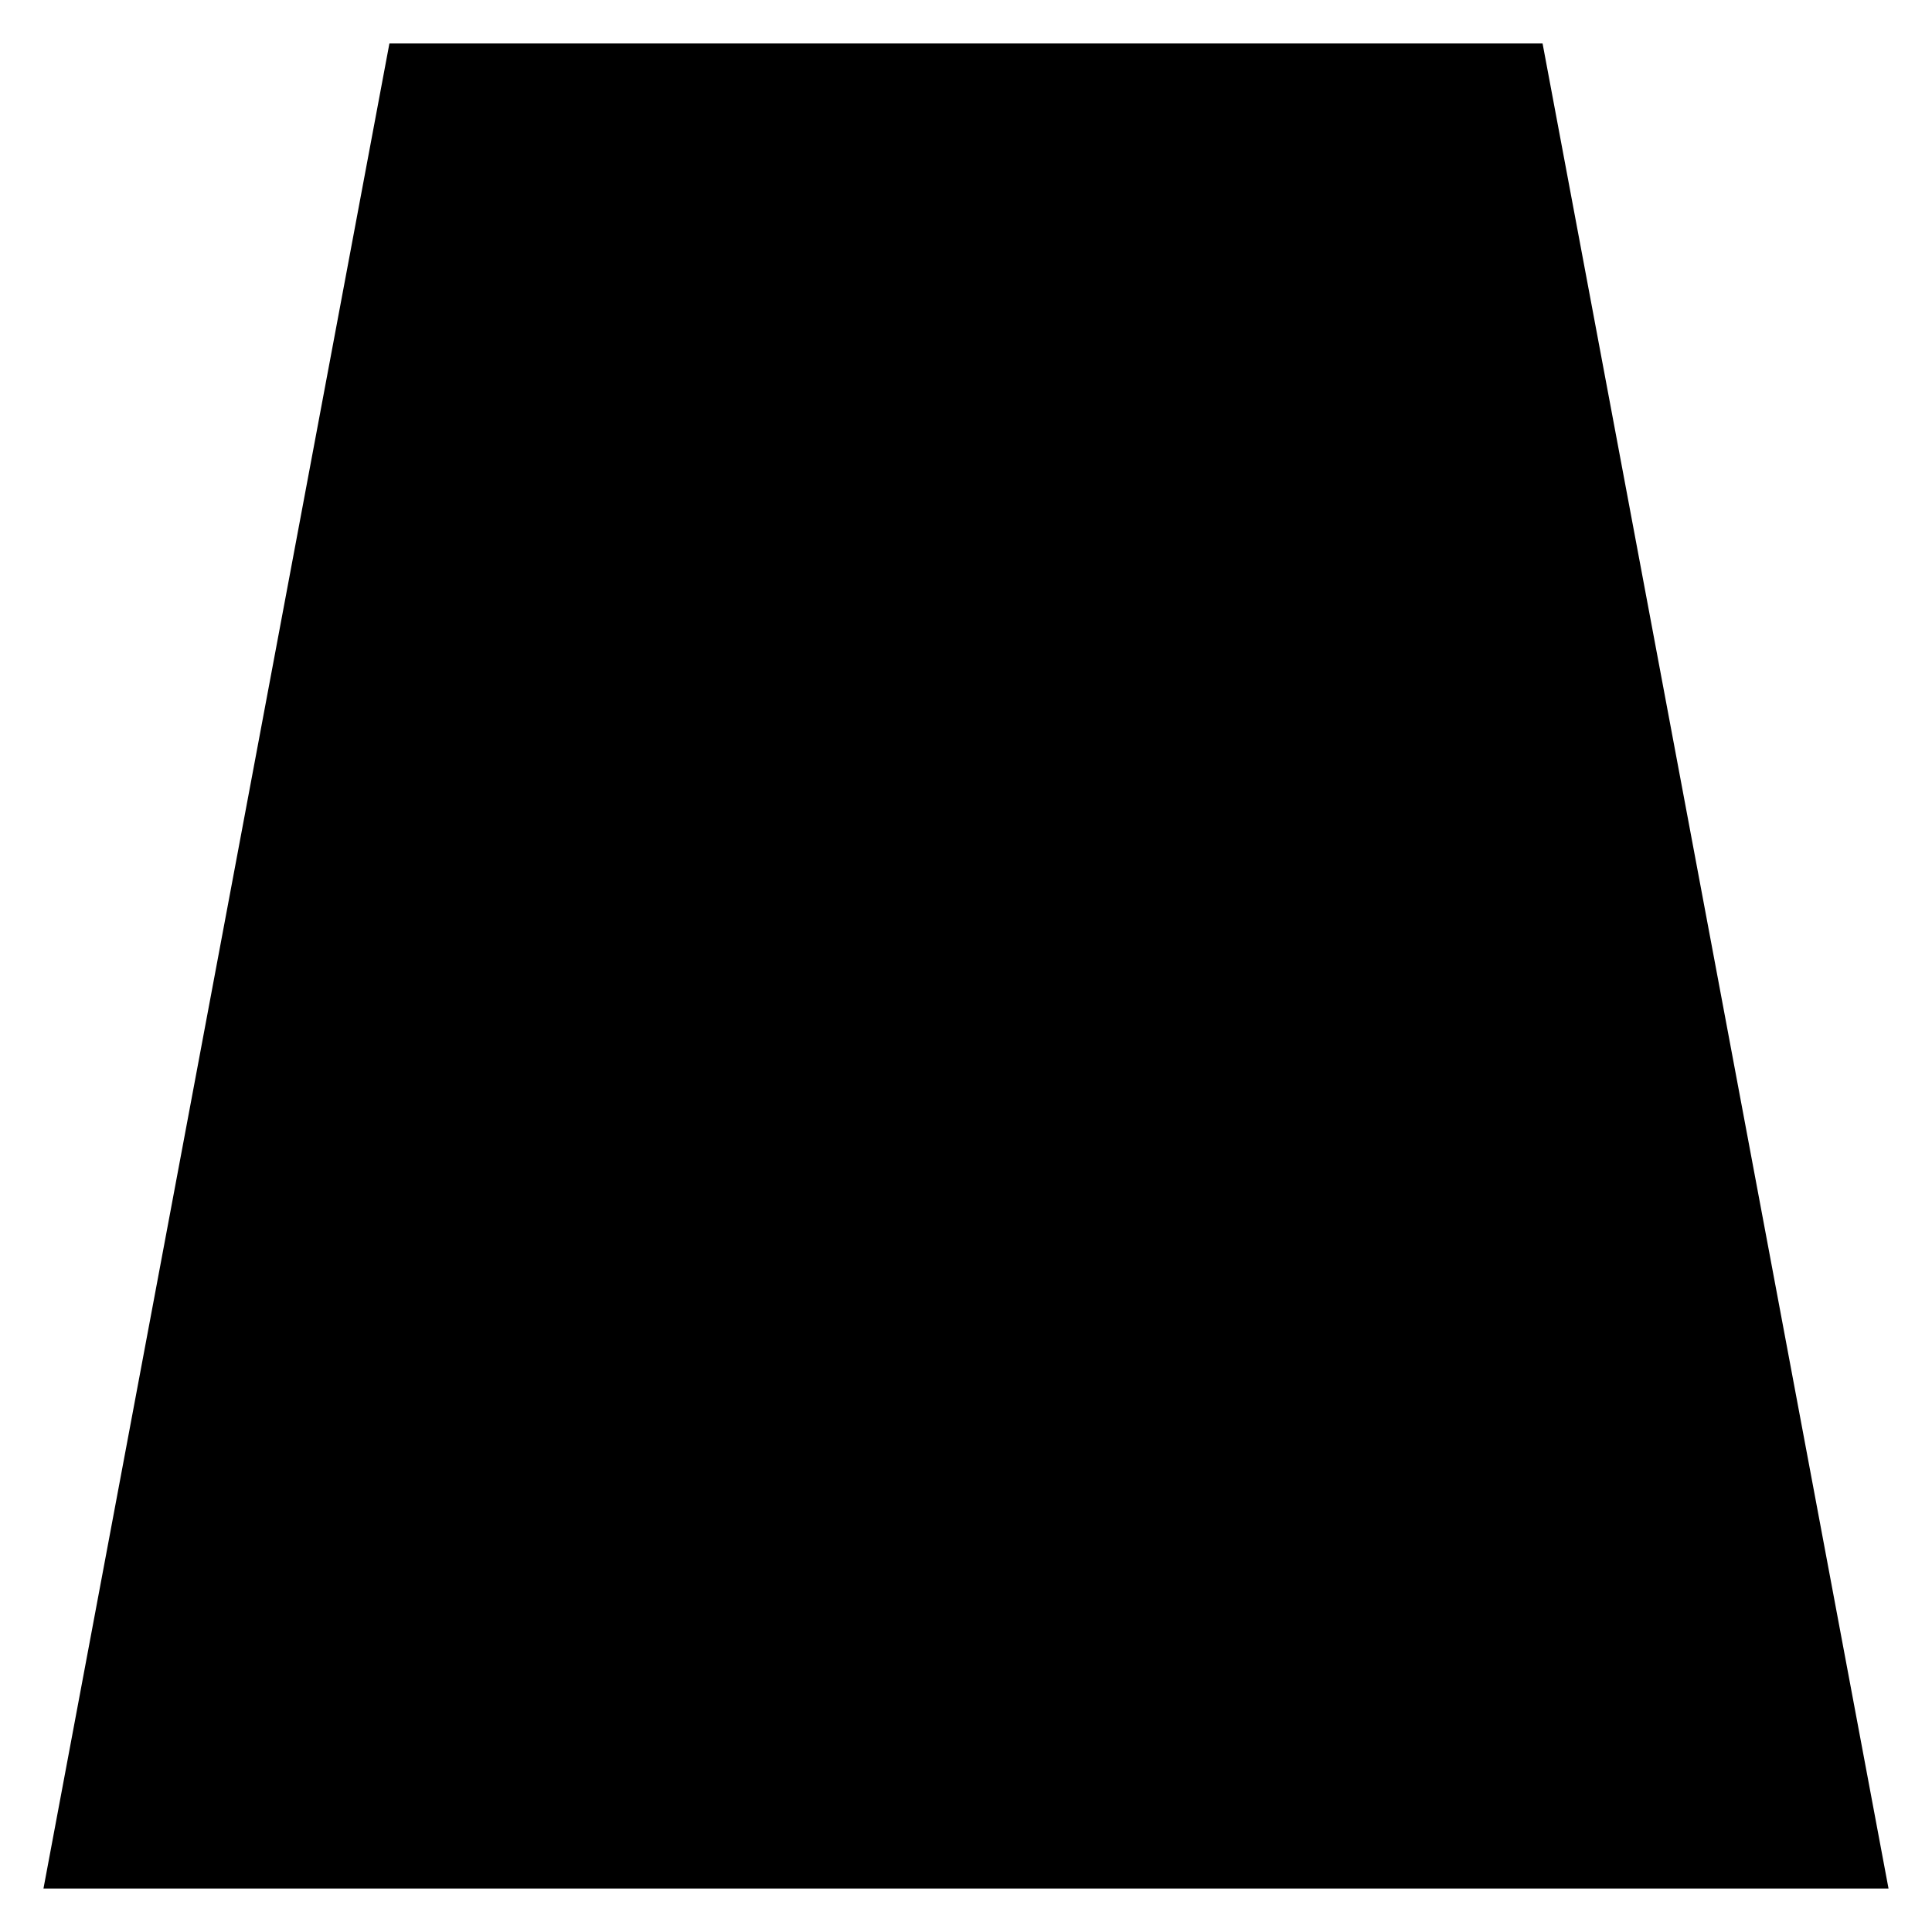
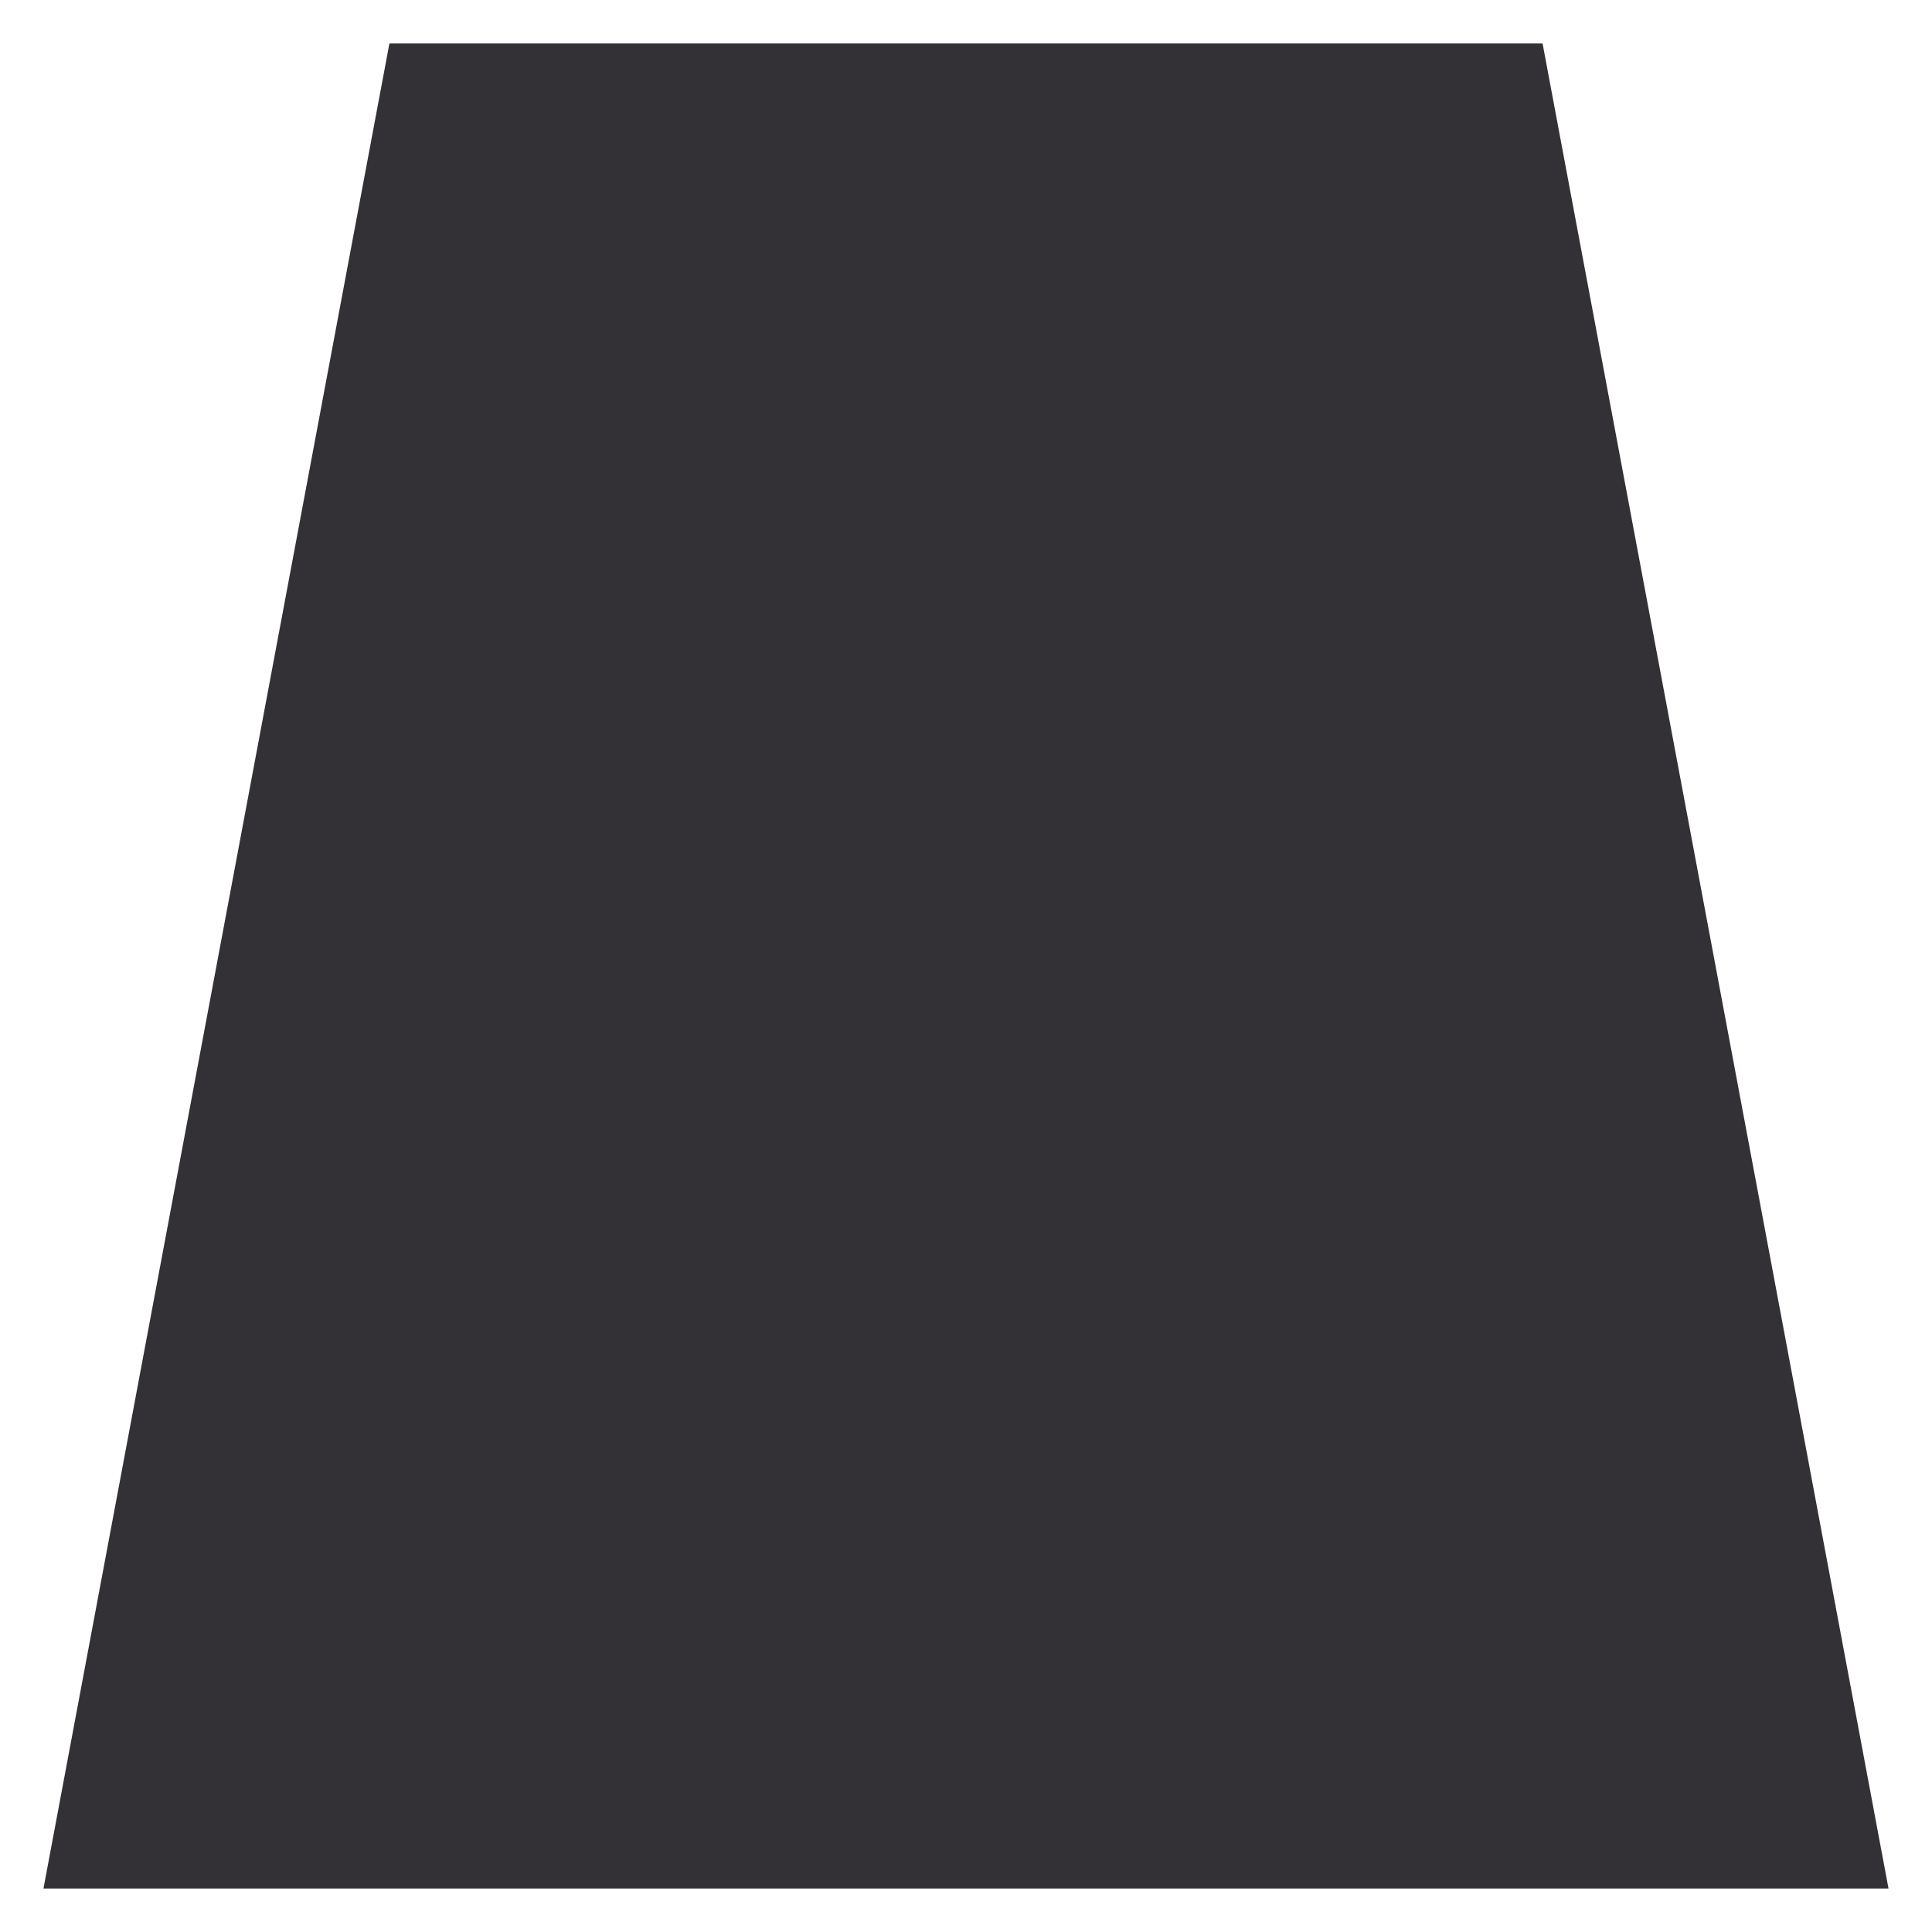
<svg xmlns="http://www.w3.org/2000/svg" width="200" height="200">
  <g id="Layer_1">
-     <path id="svg_15" d="m4.5,195.5l35.812,-191l119.375,0l35.812,191l-191,0z" fill="#000000" />
+     <path id="svg_15" d="m4.5,195.5l35.812,-191l119.375,0l35.812,191l-191,0z" fill="#333135" />
  </g>
</svg>
